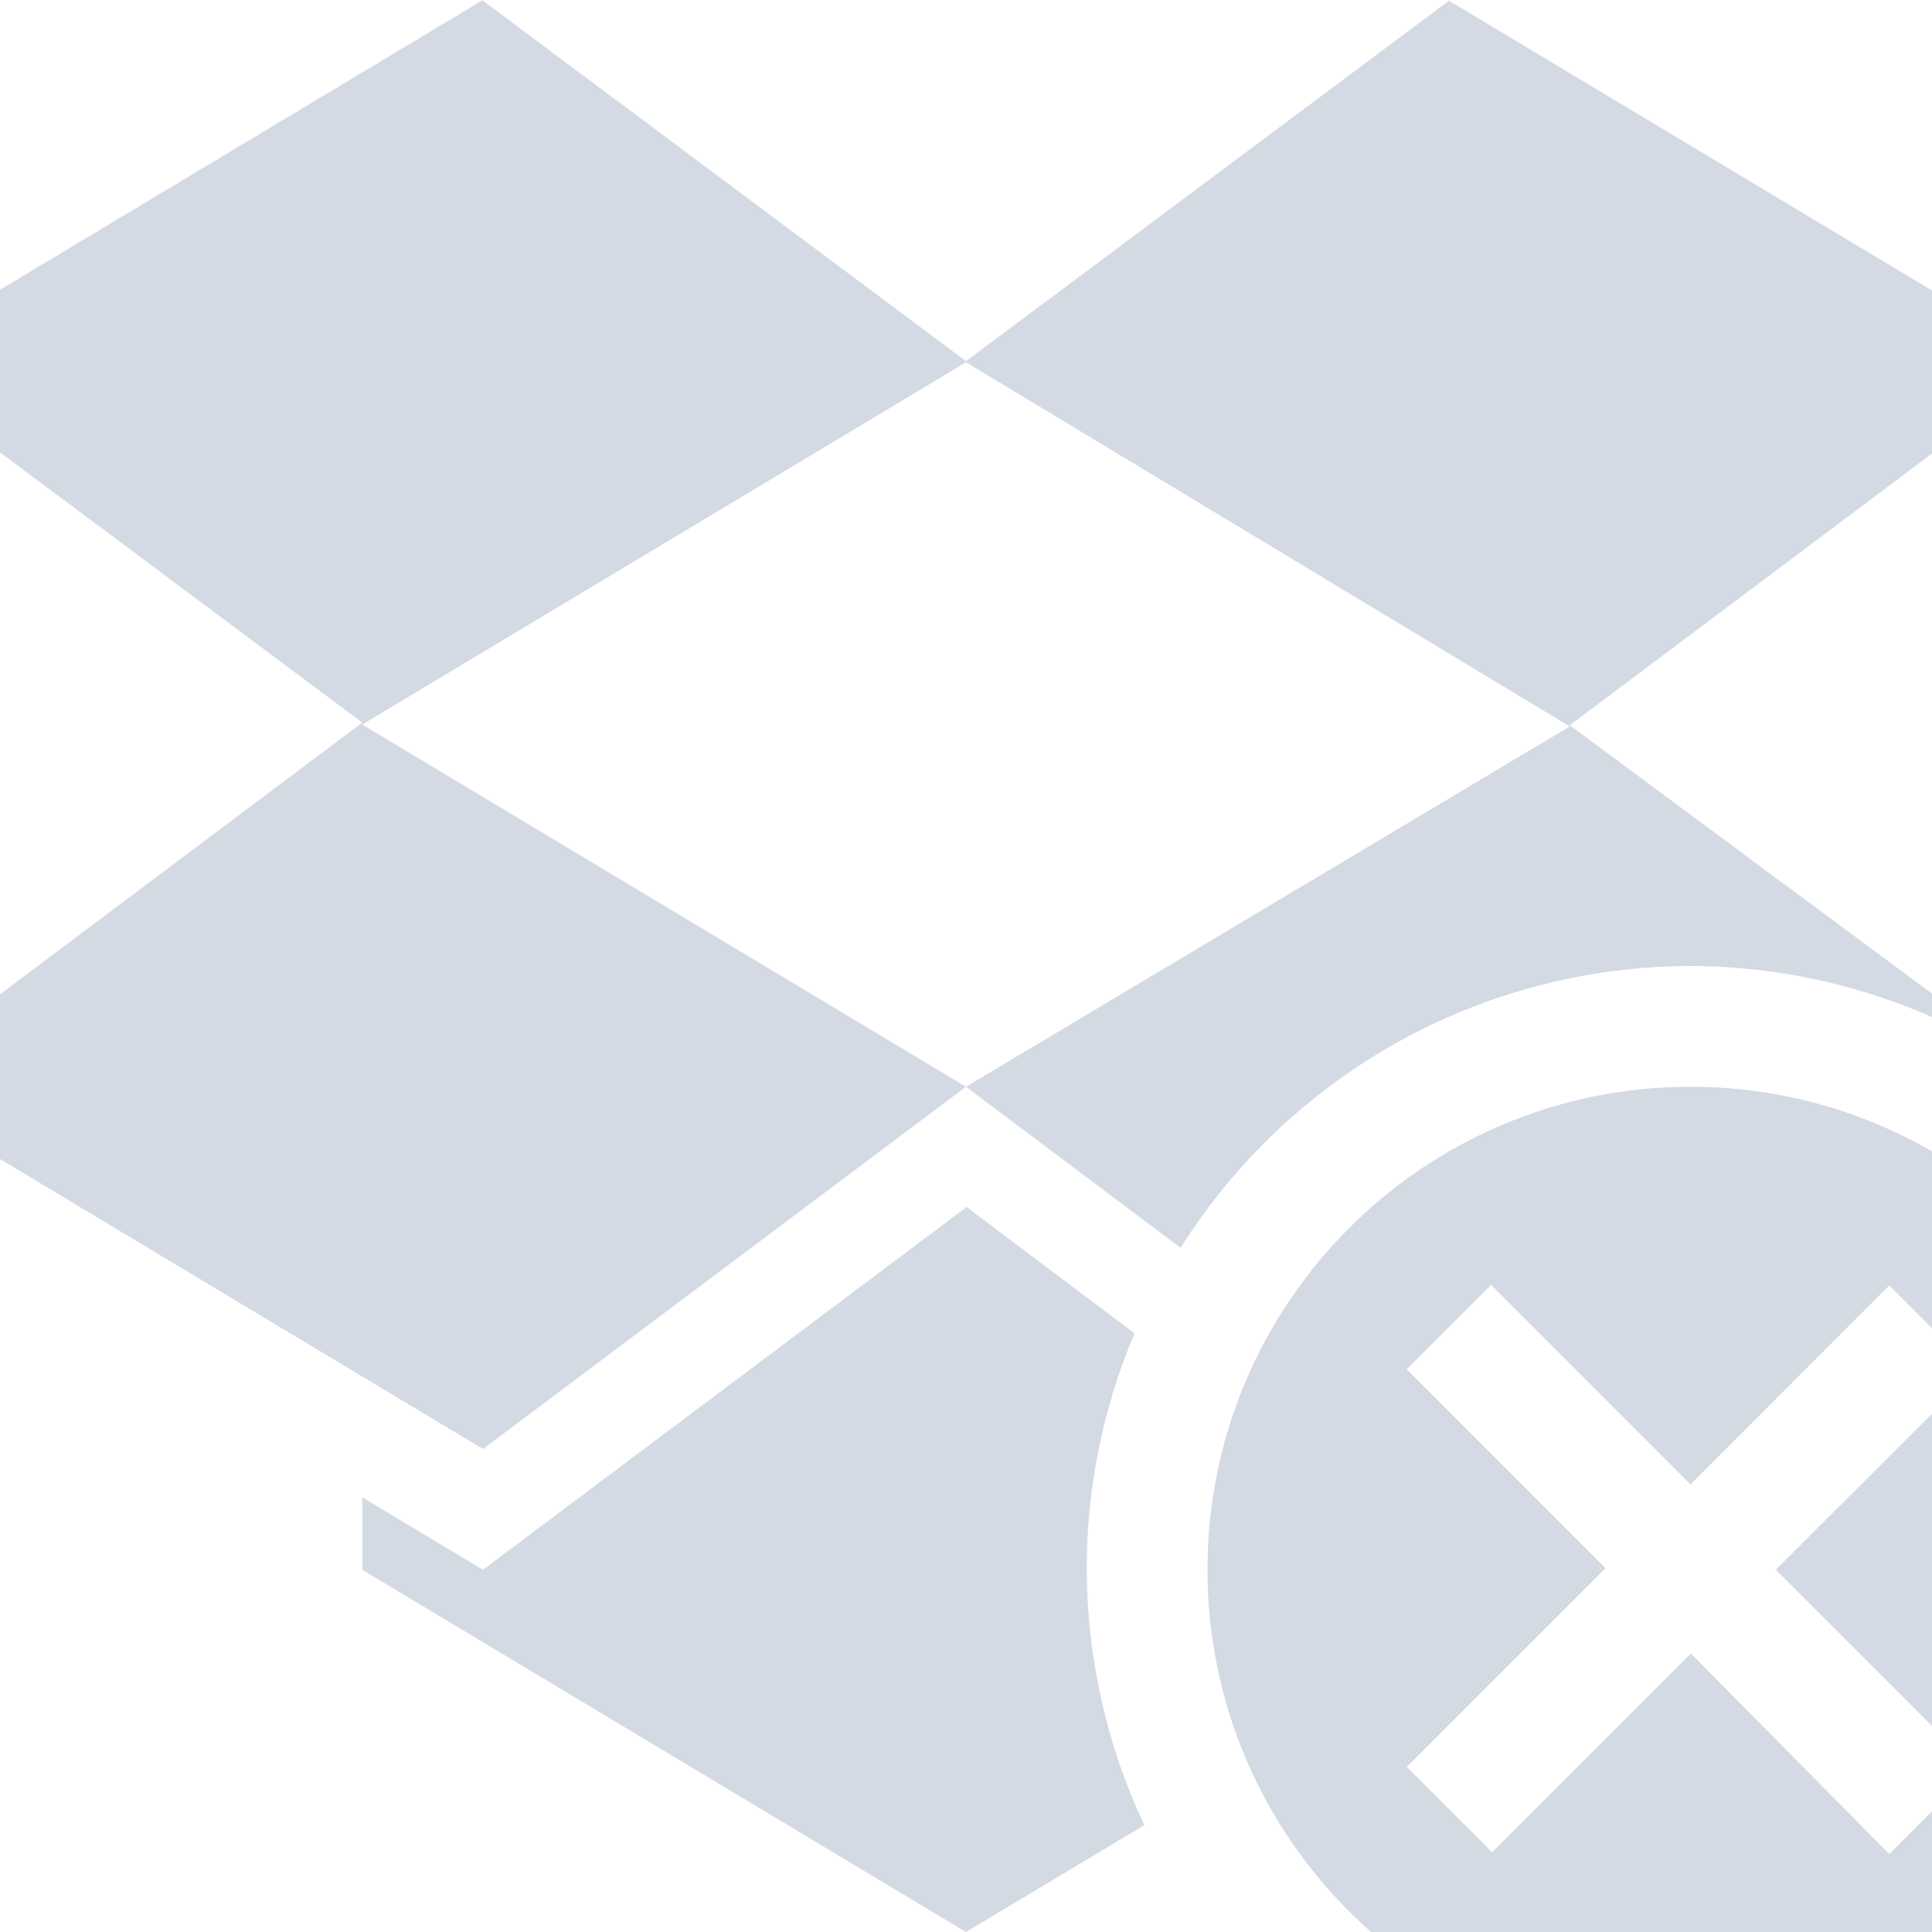
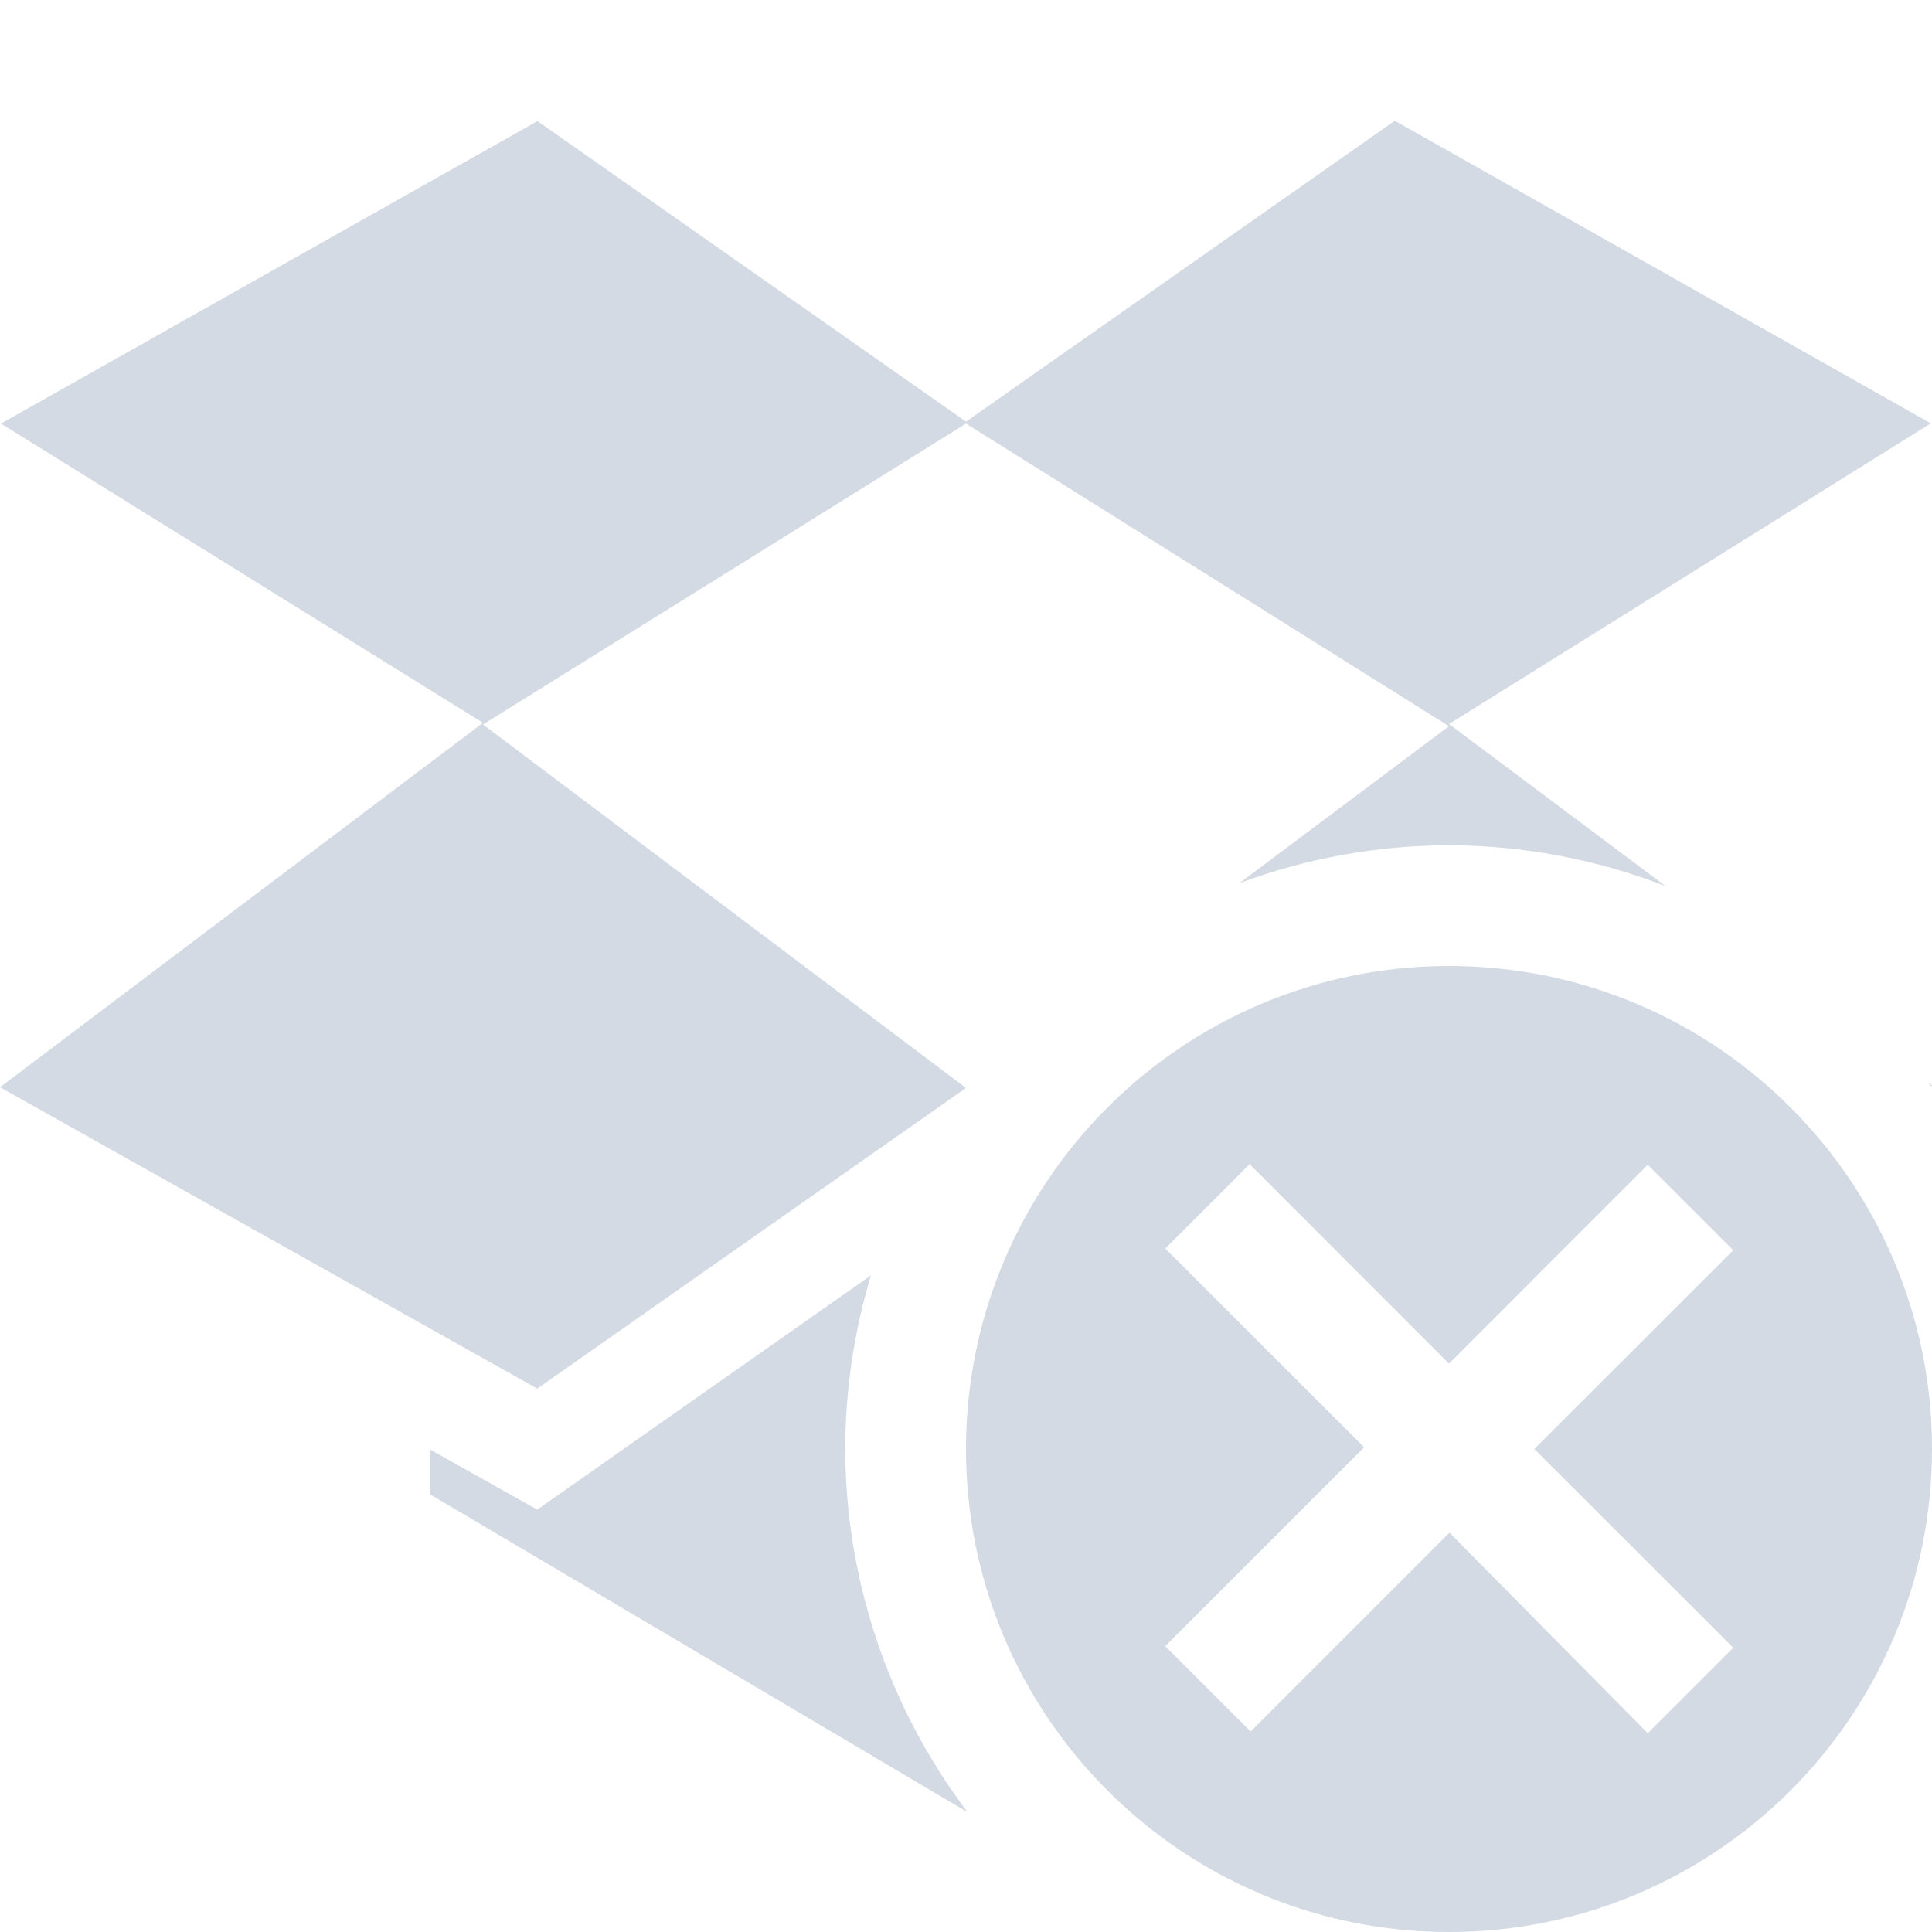
- <svg xmlns="http://www.w3.org/2000/svg" width="16" height="16" version="1.1">
-   <defs>
+ <svg xmlns="http://www.w3.org/2000/svg" width="16" height="16" version="1.1" id="svg2">
+   <defs id="defs4">
    <style id="current-color-scheme" type="text/css">
   .ColorScheme-Text { color:#d3dae3; } .ColorScheme-Highlight { color:#5294e2; }
  </style>
  </defs>
-   <g>
-     <path style="fill:currentColor" class="ColorScheme-Text" d="M 4,0 -1,3 3,5.984 -1.01,8.992 4,12 8,9 3,6 8,3 13,6.016 8,9 9.777,10.334 C 10.692,8.883 12.285,8.002 14,8 15.074,8.003 16.12,8.351 16.98,8.994 L 17.01,8.977 13,6.006 17,3.006 12,0.006 8,2.991 4,0.006 Z M 14,9 C 11.791,9 10,10.791 10,13 10,15.209 11.791,17 14,17 16.209,17 18,15.209 18,13 18,10.791 16.209,9 14,9 Z M 8,10 4,13 3,12.4 V 13 L 8,16 9.477,15.115 C 9.165,14.455 9.002,13.725 9,12.995 8.999,12.324 9.134,11.66 9.396,11.042 L 8,9.992 Z M 12.354,10.646 14,12.293 15.646,10.646 16.354,11.354 14.707,13 16.354,14.647 15.646,15.354 14.003,13.694 12.357,15.34 11.65,14.633 13.296,12.987 11.65,11.34 12.357,10.633 Z" />
-   </g>
+   <path style="color:#d3dae3;fill:currentColor" d="M 4.447 1 L 4.449 1.004 L 0.008 3.508 L 4 5.986 L 0 9.004 L 4.449 11.5 L 8 9.01 L 4 6 L 8 3.508 L 12 6.014 L 10.264 7.314 A 5 5 0 0 1 12 7 A 5 5 0 0 1 13.793 7.338 L 12 5.996 L 15.99 3.506 L 11.551 1 L 8 3.492 L 4.447 1 z M 12 8 C 9.791 8 8 9.791 8 12 C 8 14.209 9.791 16 12 16 C 14.209 16 16 14.209 16 12 C 16 9.791 14.209 8 12 8 z M 15.971 8.967 A 5 5 0 0 1 15.99 8.996 L 16 8.99 L 15.971 8.967 z M 10.357 9.633 L 10.354 9.646 L 12 11.293 L 13.646 9.646 L 14.354 10.354 L 12.707 12 L 14.354 13.646 L 13.646 14.354 L 12.004 12.693 L 10.357 14.34 L 9.65 13.633 L 11.297 11.986 L 9.65 10.34 L 10.357 9.633 z M 7.213 10.562 L 4.449 12.502 L 3.561 12.004 L 3.561 12.375 L 8 15 L 8.006 14.998 A 5 5 0 0 1 7 12 A 5 5 0 0 1 7.213 10.562 z " id="path3953" />
</svg>
